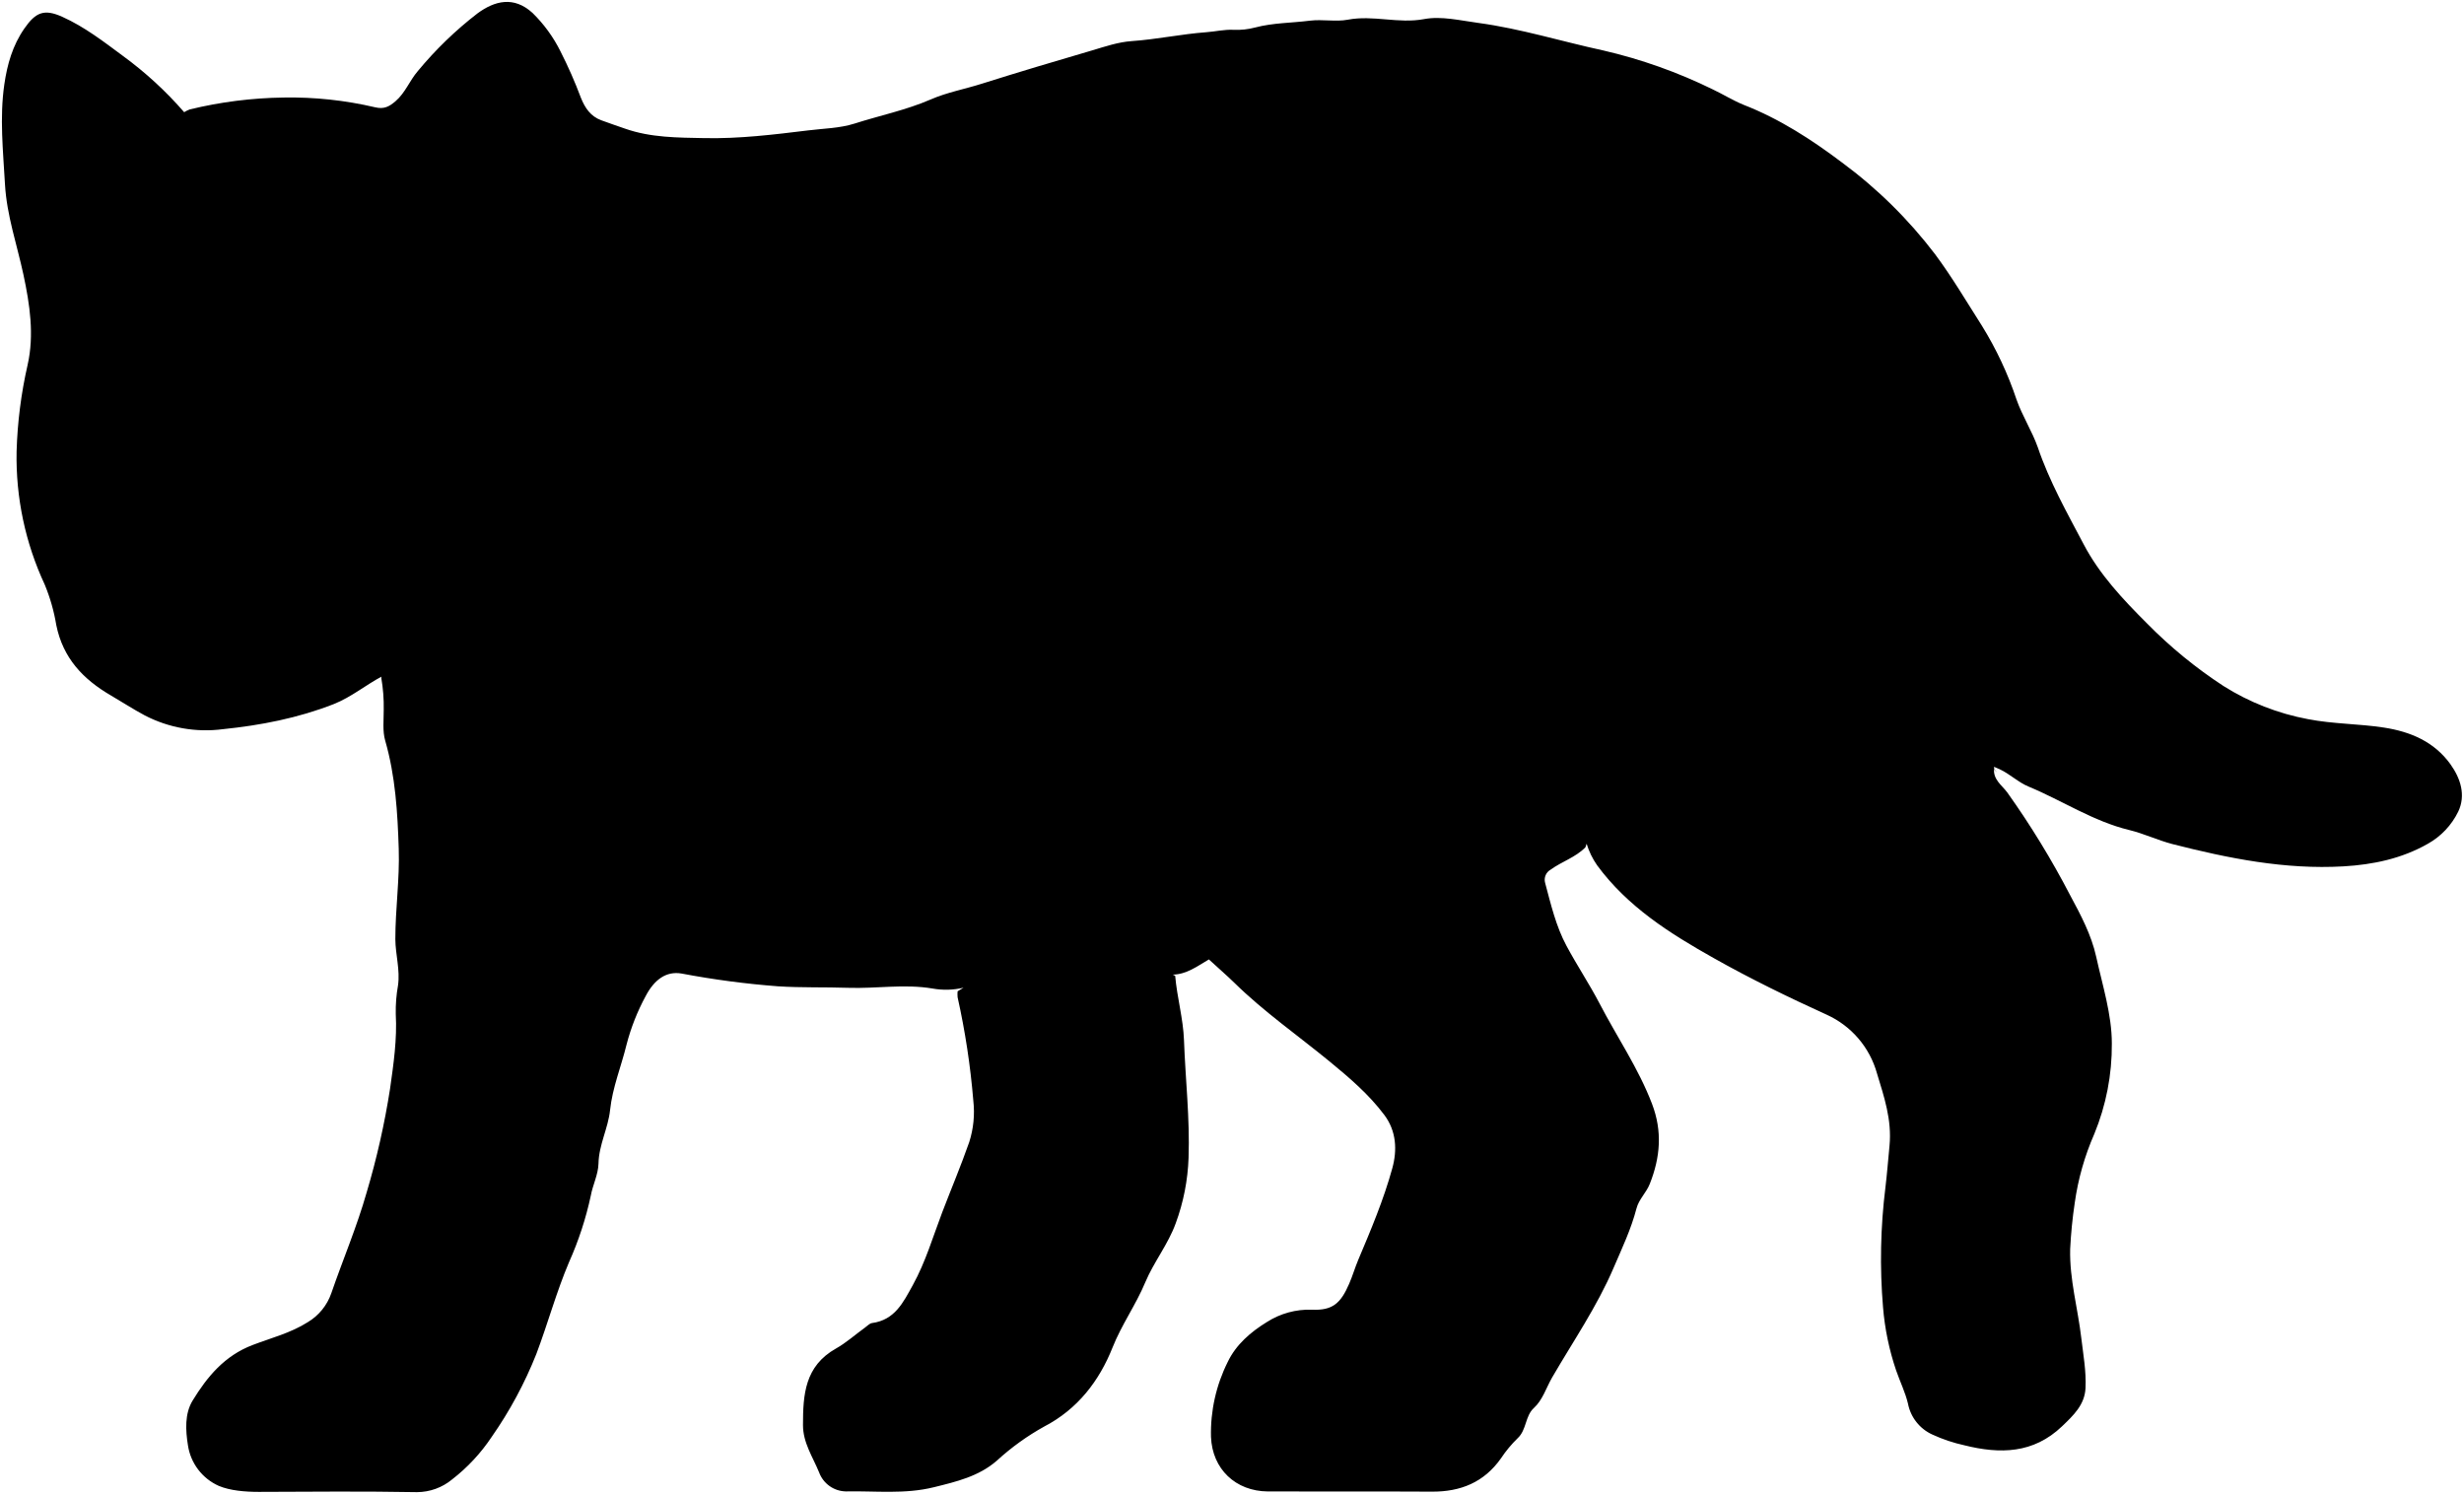
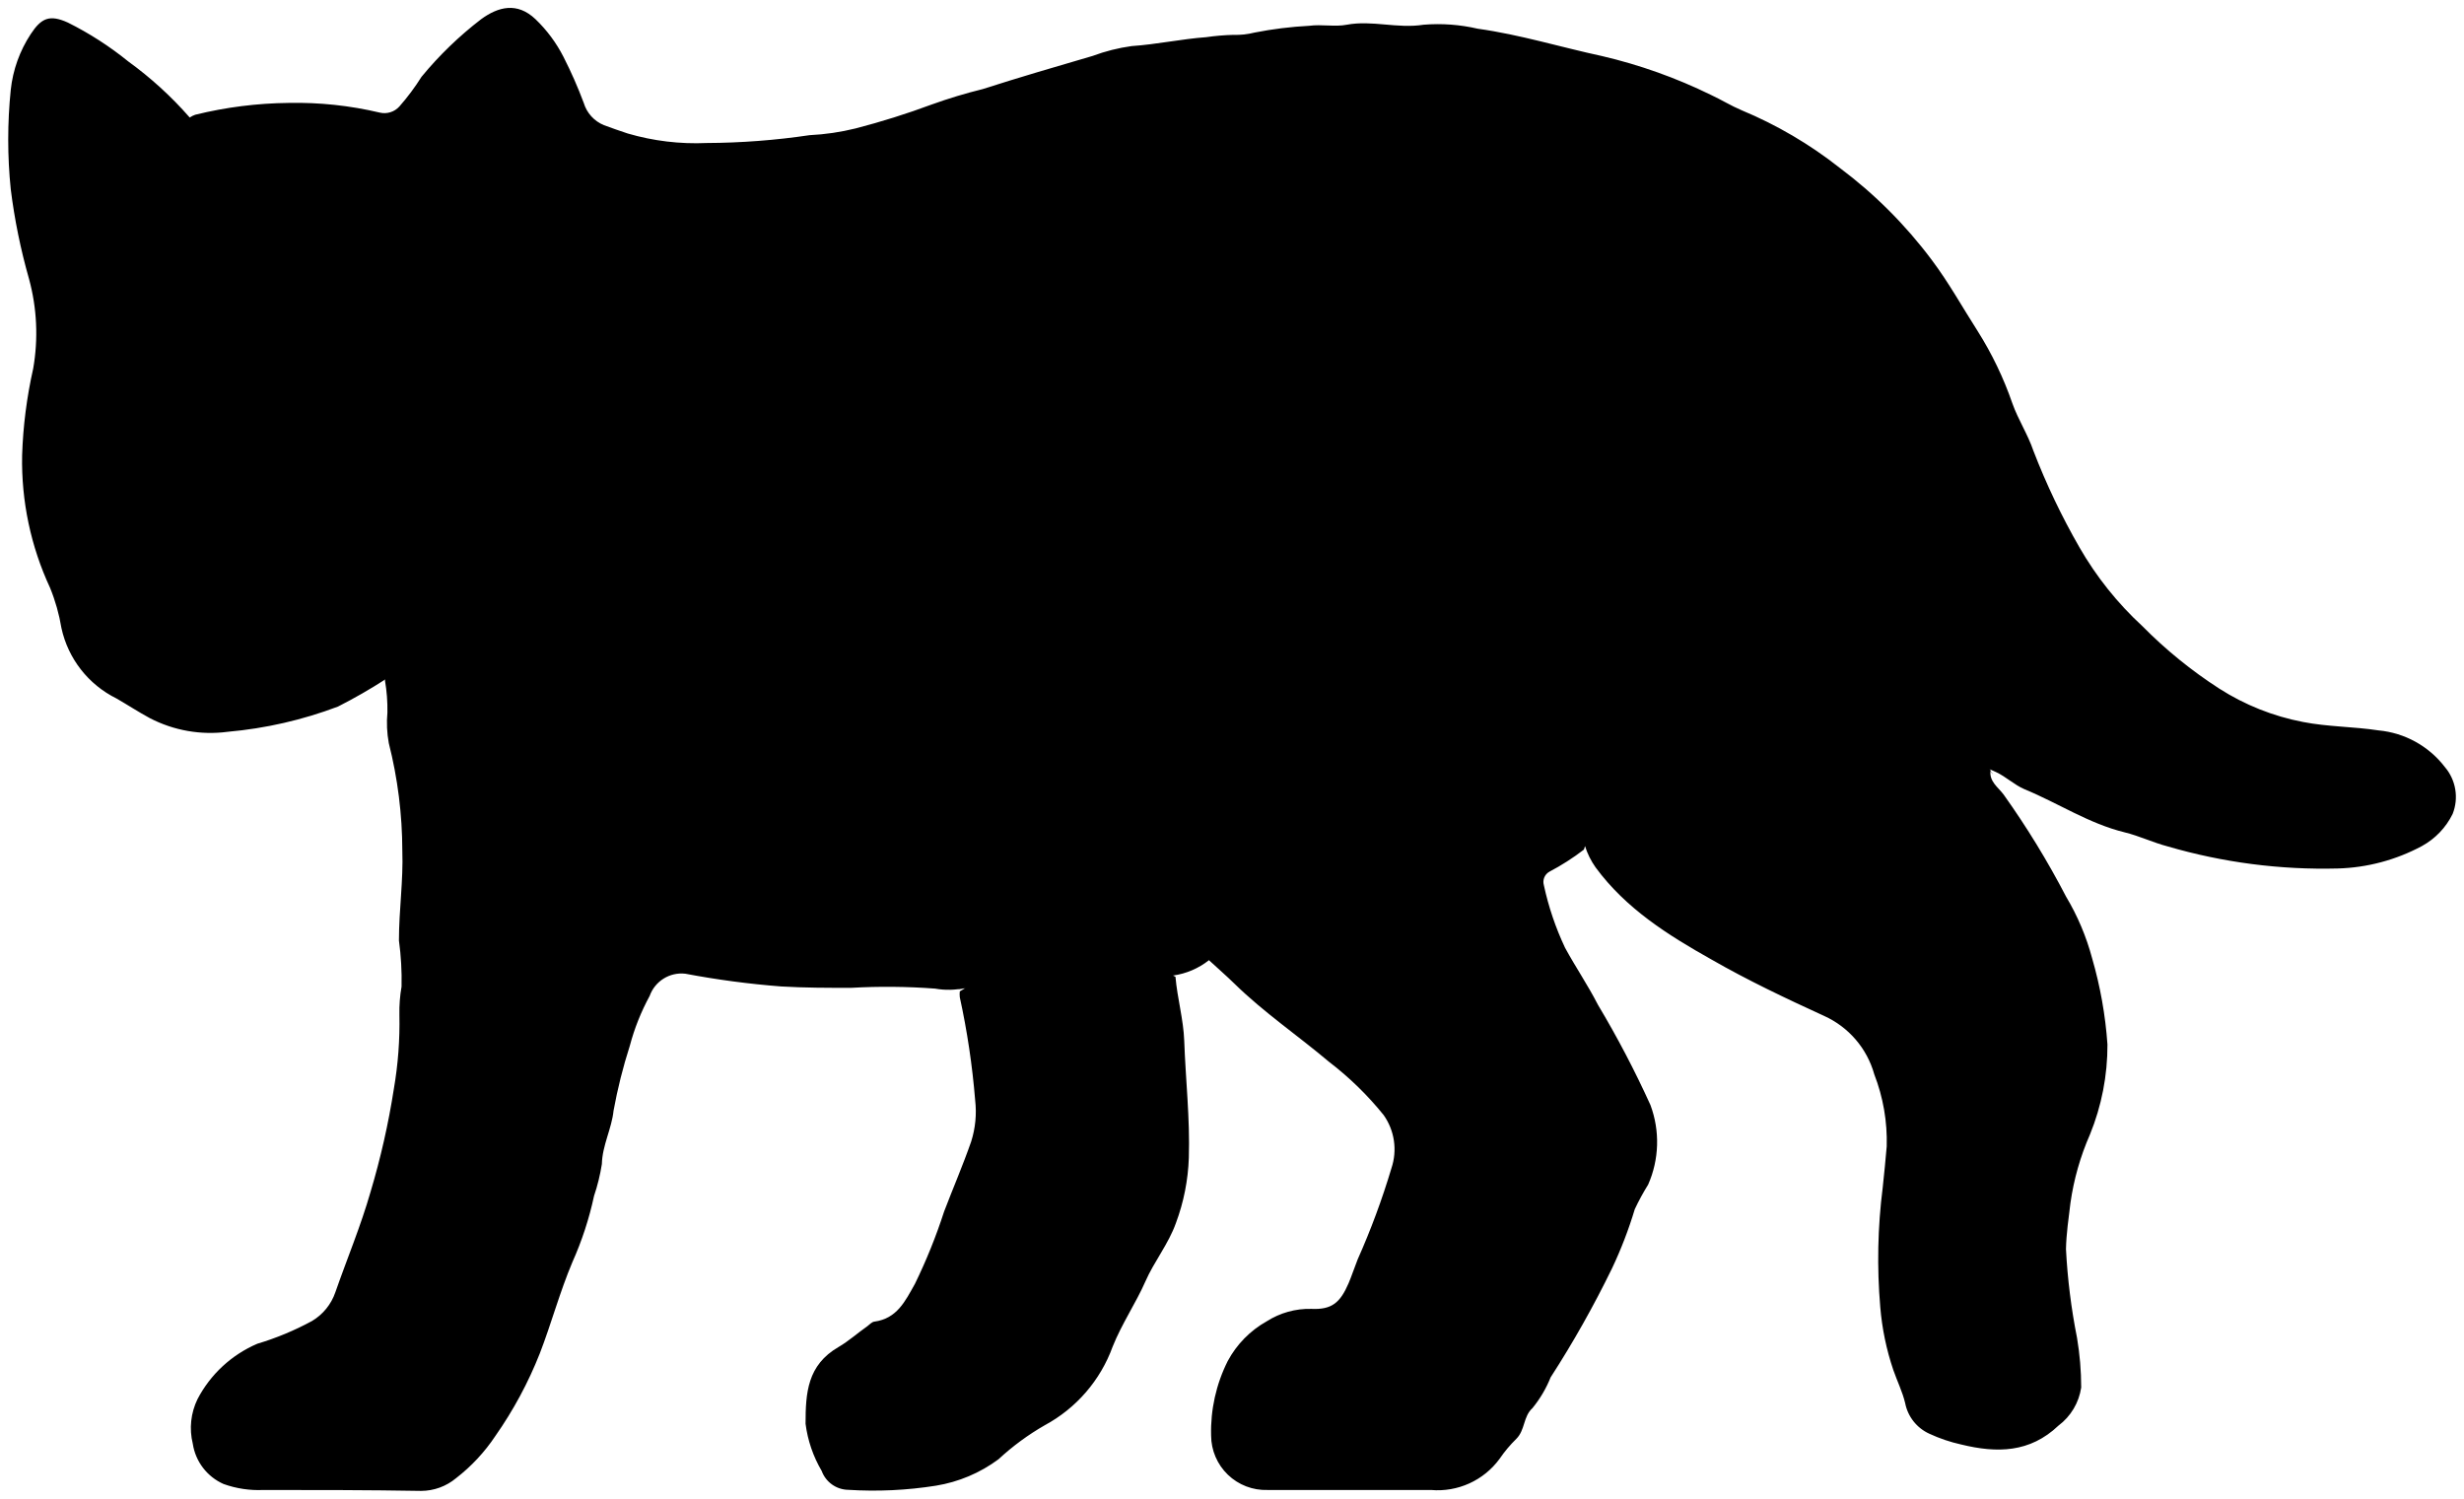
- <svg viewBox="0 0 638.59 387.24">
-   <path class="fur" d="M516.83,199c-.45,3,2,4.5,3.42,6.44A223.2,223.2,0,0,1,536.49,232c2.74,5.09,5.52,10.28,6.78,16,1.64,7.46,4.06,15,4.05,22.48a60.35,60.35,0,0,1-4.55,23.45,67.82,67.82,0,0,0-5.06,17.83,120.76,120.76,0,0,0-1.19,12c-.19,7.85,2,15.39,2.89,23.09.51,4.32,1.3,8.61,1.09,12.95s-3.15,7.08-6.08,9.89c-7.43,7.11-16.08,7.23-25.3,4.93a40.5,40.5,0,0,1-8.32-2.79,11.1,11.1,0,0,1-6.31-8c-.68-2.9-2.07-5.71-3.07-8.61a68.05,68.05,0,0,1-3.4-16.39,150,150,0,0,1,.63-31.12c.42-3.52.71-7.21,1.05-10.73.65-6.75-1.43-12.77-3.25-18.77a23.67,23.67,0,0,0-13-15.19c-10-4.55-19.77-9.31-29.32-14.69-11.4-6.41-22.3-13.29-30.21-24.05a20,20,0,0,1-2.72-5.58l-.31.92c-2.55,2.61-6.1,3.67-9,5.78a3,3,0,0,0-1.44,3.45c1.49,5.56,2.8,11.22,5.54,16.32S411.88,255,414.5,260c4.52,8.73,10.13,16.87,13.66,26.14,2.7,7.09,2.15,13.8-.58,20.7-.92,2.34-2.85,4-3.47,6.44-1.39,5.35-3.77,10.33-5.93,15.37-4.28,10-10.47,19-15.92,28.39-1.54,2.67-2.45,5.84-4.73,7.91s-1.87,5.68-4.2,7.83A32,32,0,0,0,389,378c-4.38,6.22-10.46,8.67-17.89,8.63-14.17-.08-28.34,0-42.51-.05-8.39-.06-14.42-5.82-14.75-14.15a41.21,41.21,0,0,1,4.32-19.38c2.17-4.56,6-7.82,10.18-10.39A20.33,20.33,0,0,1,340,339.47c5.3.24,7.45-1.6,9.65-6.7.88-2,1.5-4.17,2.36-6.21,3.29-7.79,6.59-15.6,8.83-23.75,1.29-4.68,1.08-9.62-2.07-13.82-4-5.34-9.06-9.65-14.17-13.85-8.24-6.76-17-12.87-24.64-20.35-2.13-2.09-4.39-4-6.65-6.11-3.07,1.8-5.81,3.88-9.36,3.94l.62.31c.48,5.6,2.08,11.12,2.28,16.65.37,10.16,1.54,20.28,1.19,30.49a54.38,54.38,0,0,1-3.33,17c-2,5.51-5.67,10-7.9,15.32-2.42,5.81-6.11,10.93-8.48,16.89-3.42,8.6-9,15.94-17.64,20.44a64.38,64.38,0,0,0-12.35,8.89c-4.66,4.06-10.45,5.43-16.29,6.87-7.58,1.88-15.22.93-22.82,1.09a7.54,7.54,0,0,1-6.94-4.92c-1.63-4-4.18-7.67-4.18-12.27,0-7.87.44-15.29,8.57-19.86,2.59-1.45,5-3.61,7.48-5.4.61-.42,1.19-1.1,1.85-1.19,5.89-.8,8.05-5.28,10.57-9.85,3.31-6,5.2-12.51,7.61-18.84,2.32-6.07,4.86-12.07,7-18.2a25.76,25.76,0,0,0,1.06-10.77,198.22,198.22,0,0,0-4.07-26.79,7.92,7.92,0,0,1,0-1.54l1.54-.93a19.79,19.79,0,0,1-8,.22c-7.32-1.25-14.6.06-21.89-.19-6.06-.21-12.14,0-18.18-.39a226.17,226.17,0,0,1-25-3.31c-4-.7-7.09,1.61-9.29,5.8a55.73,55.73,0,0,0-5,12.7c-1.37,5.63-3.62,11-4.25,16.9-.49,4.68-2.91,9-3,13.87-.08,2.87-1.5,5.53-2,8.33a86.77,86.77,0,0,1-5.64,17.22c-3.3,7.77-5.49,15.91-8.47,23.79a105.4,105.4,0,0,1-11.57,21.49,46.45,46.45,0,0,1-10.23,11,14.38,14.38,0,0,1-9.14,3.32c-13.65-.24-27.31-.13-41-.07-3.56,0-7.41-.32-10.35-1.55a13.72,13.72,0,0,1-8-10.51c-.62-3.87-.88-8.19,1.22-11.62,3.78-6.17,8.25-11.61,15.55-14.39,4.78-1.83,9.83-3.09,14.29-5.92a14.1,14.1,0,0,0,6.09-7.49c3-8.71,6.62-17.19,9.16-26.12a204.6,204.6,0,0,0,6.07-26.89c.9-6.36,1.85-12.84,1.48-19.38a37.59,37.59,0,0,1,.58-7.39c.58-4.06-.66-8-.69-12,0-7.82,1.14-15.61.88-23.41-.3-9.43-.86-18.87-3.51-28.06-.72-2.5-.37-5.31-.38-8a43.6,43.6,0,0,0-.64-8.31l.93-3.08c.09,1,.1,2.31-.65,2.7-4.28,2.25-8,5.4-12.57,7.22C77.23,186.13,67.56,188,57.79,189a34.31,34.31,0,0,1-20.31-3.59c-3-1.6-5.8-3.44-8.69-5.12-7.28-4.23-12.47-9.72-14.2-18.26a47.91,47.91,0,0,0-3-10.51,78,78,0,0,1-7.29-34.48A115.65,115.65,0,0,1,7.16,94.56c1.75-7.77.57-15.64-1.09-23.39S1.75,55.87,1.29,47.76C.81,39.12-.13,30.52,1.12,21.88c.75-5.18,2.14-10.1,5.2-14.5,2.92-4.2,5.12-5.16,9.87-3,5.73,2.58,10.7,6.43,15.72,10.15A96,96,0,0,1,47.73,29.08a8.33,8.33,0,0,1,1.45-.72,109,109,0,0,1,24.33-3.08,96.41,96.41,0,0,1,23.71,2.53c2.33.56,3.67-.19,5.29-1.58,2.53-2.17,3.64-5.32,5.76-7.79a96.71,96.71,0,0,1,15.52-15C128.2.22,133.13-1.09,138,3.34a36.85,36.85,0,0,1,7.27,10,117.49,117.49,0,0,1,5.28,12c1.06,2.65,2.51,4.81,5.27,5.83,2,.76,4.11,1.44,6.16,2.17,6.69,2.36,13.68,2.32,20.64,2.46,9,.18,17.9-.91,26.82-2,4-.5,8.15-.54,12-1.76,6.59-2.11,13.38-3.49,19.79-6.27,4.19-1.83,8.82-2.67,13.22-4.07,9.5-3,19.07-5.85,28.64-8.65,3.34-1,6.73-2.15,10.16-2.39,6.52-.45,12.9-1.83,19.4-2.31,2.36-.17,4.67-.75,7.09-.62a18.48,18.48,0,0,0,5.54-.6c4.66-1.23,9.46-1.17,14.18-1.77,3.26-.41,6.77.33,9.82-.25,6.64-1.27,13.11,1.09,19.8-.16,4.49-.85,9.43.38,14.12,1,11,1.5,21.54,4.8,32.33,7.13a131.83,131.83,0,0,1,28.36,10.09c2.7,1.28,5.26,2.88,8,4,9.3,3.62,17.6,9,25.47,14.93A119.45,119.45,0,0,1,501.5,65.88c4.46,6,8.19,12.35,12.17,18.59a91.39,91.39,0,0,1,8.94,19.07c1.51,4.3,4,8.13,5.5,12.34,3,8.87,7.59,17,11.9,25.18,4.11,7.85,10.25,14.37,16.42,20.52a119.05,119.05,0,0,0,19.82,16.23,62.49,62.49,0,0,0,21.91,8.59c6.51,1.27,13.18,1.18,19.71,2.19,6.85,1.06,13,3.64,17.23,9.53,2.62,3.69,4,8,2,12.24a19.19,19.19,0,0,1-7.89,8.35c-6.76,3.85-14.21,5.41-21.86,5.85-15.14.87-29.81-2.07-44.37-5.79-3.8-1-7.37-2.71-11.11-3.62-9.39-2.27-17.37-7.64-26.13-11.27-2.65-1.09-4.84-3.26-7.46-4.48C516.14,198.38,516.83,199,516.83,199Z" />
+ <svg viewBox="0 0 160.4 97.56">
+   <path class="fur" d="M129.58,50.13c-.11.75.5,1.12.86,1.61a55.6,55.6,0,0,1,4.06,6.64,15.67,15.67,0,0,1,1.69,4,26.8,26.8,0,0,1,1,5.62,15.39,15.39,0,0,1-1.14,5.86,17,17,0,0,0-1.27,4.46c-.12,1-.27,2-.29,3a40.22,40.22,0,0,0,.72,5.78,19.47,19.47,0,0,1,.27,3.23A3.79,3.79,0,0,1,134,92.81c-1.86,1.77-4,1.8-6.33,1.23a10.1,10.1,0,0,1-2.07-.7,2.77,2.77,0,0,1-1.58-2c-.17-.72-.52-1.43-.77-2.15a17.2,17.2,0,0,1-.85-4.1,36.84,36.84,0,0,1,.16-7.78c.1-.88.18-1.8.26-2.68a12,12,0,0,0-.81-4.69,5.92,5.92,0,0,0-3.26-3.8c-2.49-1.14-5-2.33-7.33-3.67-2.85-1.6-5.58-3.32-7.55-6a5,5,0,0,1-.69-1.39l-.07.23a15.61,15.61,0,0,1-2.25,1.44.76.76,0,0,0-.36.87,18.86,18.86,0,0,0,1.38,4.08c.68,1.25,1.49,2.44,2.14,3.71a65.31,65.31,0,0,1,3.42,6.53,6.88,6.88,0,0,1-.15,5.18,15.57,15.57,0,0,0-.87,1.6,27.56,27.56,0,0,1-1.48,3.85,67.74,67.74,0,0,1-4,7.1,7.64,7.64,0,0,1-1.18,2c-.61.55-.47,1.42-1.05,2a8.53,8.53,0,0,0-1.09,1.3A5,5,0,0,1,93.15,97c-3.54,0-7.08,0-10.63,0a3.56,3.56,0,0,1-3.68-3.54,10.22,10.22,0,0,1,1.08-4.85,6.46,6.46,0,0,1,2.54-2.59,5.16,5.16,0,0,1,2.91-.81c1.33.06,1.87-.4,2.42-1.67.22-.52.37-1,.59-1.55a49.29,49.29,0,0,0,2.2-5.94,3.86,3.86,0,0,0-.51-3.46,20.76,20.76,0,0,0-3.55-3.46c-2-1.69-4.25-3.22-6.16-5.09-.53-.52-1.09-1-1.66-1.53a4.84,4.84,0,0,1-2.34,1l.16.08c.12,1.4.52,2.78.57,4.16.09,2.54.38,5.07.3,7.62a13.43,13.43,0,0,1-.84,4.25c-.49,1.38-1.42,2.5-2,3.83s-1.53,2.74-2.12,4.22a9.48,9.48,0,0,1-4.41,5.11A16.51,16.51,0,0,0,65,95a9.35,9.35,0,0,1-4.07,1.72,26,26,0,0,1-5.71.27,1.87,1.87,0,0,1-1.73-1.23,8.06,8.06,0,0,1-1.05-3.07c0-2,.11-3.82,2.15-5,.64-.37,1.24-.91,1.87-1.35.15-.11.29-.28.46-.3,1.47-.2,2-1.32,2.64-2.46a36,36,0,0,0,1.9-4.71c.58-1.52,1.22-3,1.76-4.55a6.44,6.44,0,0,0,.26-2.7,50.63,50.63,0,0,0-1-6.7,1.6,1.6,0,0,1,0-.38l.39-.23a5,5,0,0,1-2,.05,41.62,41.62,0,0,0-5.47-.05c-1.52,0-3,0-4.55-.09a57.32,57.32,0,0,1-6.24-.83,2.2,2.2,0,0,0-2.32,1.45A14.55,14.55,0,0,0,41,68.08a33.54,33.54,0,0,0-1.06,4.23c-.12,1.17-.73,2.25-.76,3.47a12.63,12.63,0,0,1-.51,2.08,21.74,21.74,0,0,1-1.41,4.31c-.82,1.94-1.37,4-2.12,5.94a25.94,25.94,0,0,1-2.89,5.37,11.56,11.56,0,0,1-2.56,2.75,3.57,3.57,0,0,1-2.28.83C24,97,20.55,97,17.14,97a6.75,6.75,0,0,1-2.59-.39,3.43,3.43,0,0,1-2-2.62,4.28,4.28,0,0,1,.31-2.91,7.9,7.9,0,0,1,3.89-3.6A18.7,18.7,0,0,0,20.31,86a3.49,3.49,0,0,0,1.52-1.87c.76-2.18,1.65-4.3,2.29-6.53a50.55,50.55,0,0,0,1.52-6.72A25.26,25.26,0,0,0,26,66.07a9.51,9.51,0,0,1,.14-1.84,18.93,18.93,0,0,0-.17-3c0-2,.29-3.9.22-5.85a28.73,28.73,0,0,0-.88-7,7.32,7.32,0,0,1-.09-2,11.09,11.09,0,0,0-.16-2.08l.23-.77c0,.24,0,.57-.16.67A34.78,34.78,0,0,1,22,46a27,27,0,0,1-7.17,1.64,8.56,8.56,0,0,1-5.08-.89c-.74-.4-1.44-.86-2.17-1.28A6.7,6.7,0,0,1,4,40.89a12.19,12.19,0,0,0-.74-2.62,19.53,19.53,0,0,1-1.82-8.63A30,30,0,0,1,2.16,24a13.42,13.42,0,0,0-.27-5.84A38.64,38.64,0,0,1,.7,12.32a31.81,31.81,0,0,1,0-6.47A8.18,8.18,0,0,1,2,2.22C2.69,1.17,3.23.93,4.42,1.47A21.4,21.4,0,0,1,8.35,4a24.07,24.07,0,0,1,4,3.65,1.5,1.5,0,0,1,.36-.18,26.58,26.58,0,0,1,6.08-.77,23.64,23.64,0,0,1,5.93.63A1.31,1.31,0,0,0,26,6.93,15,15,0,0,0,27.44,5a23.72,23.72,0,0,1,3.88-3.75c1.11-.81,2.34-1.14,3.54,0A9.17,9.17,0,0,1,36.68,3.7,28.7,28.7,0,0,1,38,6.7a2.27,2.27,0,0,0,1.32,1.45c.51.19,1,.36,1.54.54A15.79,15.79,0,0,0,46,9.31a47,47,0,0,0,6.7-.51,15.63,15.63,0,0,0,3-.44A50.71,50.71,0,0,0,60.66,6.8a33.39,33.39,0,0,1,3.31-1c2.37-.76,4.76-1.46,7.16-2.16A11.87,11.87,0,0,1,73.67,3c1.63-.11,3.22-.46,4.85-.58a14.91,14.91,0,0,1,1.77-.15,4.91,4.91,0,0,0,1.38-.15,25.13,25.13,0,0,1,3.55-.44c.82-.11,1.69.08,2.45-.07,1.67-.31,3.28.27,5,0a11.47,11.47,0,0,1,3.53.26c2.74.38,5.39,1.2,8.09,1.78a33.3,33.3,0,0,1,7.09,2.53c.67.31,1.31.71,2,1a27.12,27.12,0,0,1,6.37,3.74,29.71,29.71,0,0,1,6,6c1.12,1.49,2,3.09,3,4.65A22.58,22.58,0,0,1,131,26.26c.38,1.07,1,2,1.37,3.09a45.21,45.21,0,0,0,3,6.29,21.63,21.63,0,0,0,4.1,5.13,29.49,29.49,0,0,0,5,4.06A15.54,15.54,0,0,0,149.91,47c1.63.32,3.3.3,4.93.55a6.16,6.16,0,0,1,4.31,2.38,3,3,0,0,1,.51,3.06,4.79,4.79,0,0,1-2,2.09,12.3,12.3,0,0,1-5.47,1.46,36.2,36.2,0,0,1-11.09-1.44c-.95-.25-1.84-.68-2.78-.91-2.34-.57-4.34-1.91-6.53-2.81-.66-.28-1.21-.82-1.86-1.12S129.58,50.13,129.58,50.13Z" />
  <g class="furOverlapLine">
-     <path d="M306.41,96.43c-5.3,6.43-10.87,12.67-13.25,20.95-1.85,6.44-4,12.77-5.4,19.37-.82,3.91-1.56,7.87-2.59,11.75A60.29,60.29,0,0,0,283.74,159a228.21,228.21,0,0,0-.43,36c.39,5.13,1.8,10.07,2.84,15.08.39,1.89,1.88,3.45,2.81,5.19A105.29,105.29,0,0,0,301.34,234c2.33,2.75,4.82,5.6,6.44,9.06.89,1.9,3.15,3.15,4.8,4.69" />
-     <path d="M447.2,155.89c.37,3.37-1.17,6.39-1.91,9.54a87.43,87.43,0,0,1-5.18,15.72c-.75,1.67-1.6,3.31-2.46,4.93-6.37,11.93-14.19,22.7-24.93,31.14-.38.3-.43,1-.64,1.52" />
-     <path d="M465.07,145.42c.61,3.63,3.06,6.31,5,9.2a70.6,70.6,0,0,0,7.7,9.84c4.89,5.06,9.53,10.4,15,14.84,6.55,5.26,13.15,10.47,19.7,15.74.5.4,7.1,7.37,4.33,4.29" />
-     <path d="M304,252.93c-4.31.52-8.62,1.08-12.94,1.53-3.59.38-7.18.82-10.78.9-9.86.21-19.72.24-29.58.36-.92,0-1.84.19-2.77.29" />
-     <path d="M110.17,138.64c-1.13,2.36-2.31,4.7-3.38,7.09-3.27,7.37-4.64,15.26-6.12,23.11-.31,1.64-1.3,3.16-1,4.92" />
+     <path d="M77,24.48a14.86,14.86,0,0,0-3.31,5.24c-.47,1.61-1,3.19-1.35,4.84-.21,1-.39,2-.65,2.94a14.61,14.61,0,0,0-.36,2.62,57.66,57.66,0,0,0-.11,9,30.17,30.17,0,0,0,.71,3.77,5.67,5.67,0,0,0,.7,1.3,26.22,26.22,0,0,0,3.1,4.66,10.33,10.33,0,0,1,1.61,2.27c.22.47.79.78,1.2,1.17" />
+     <path d="M112.18,39.35a7.16,7.16,0,0,1-.48,2.38,21.55,21.55,0,0,1-1.3,3.93c-.19.42-.4.83-.61,1.23a23.94,23.94,0,0,1-6.23,7.79c-.1.08-.11.25-.16.38" />
+     <path d="M116.64,36.73a6.07,6.07,0,0,0,1.25,2.3,18.26,18.26,0,0,0,1.92,2.46,42.57,42.57,0,0,0,3.77,3.71c1.63,1.32,3.28,2.62,4.92,3.93.12.11,1.77,1.85,1.08,1.08" />
+     <path d="M76.36,63.61c-1.08.13-2.15.27-3.23.38-.9.09-1.8.21-2.7.23-2.46,0-4.93,0-7.39.08-.23,0-.46,0-.69.08" />
+     <path d="M27.92,35c-.28.6-.58,1.18-.85,1.78a26.13,26.13,0,0,0-1.53,5.77,3.25,3.25,0,0,0-.24,1.23" />
  </g>
</svg>
